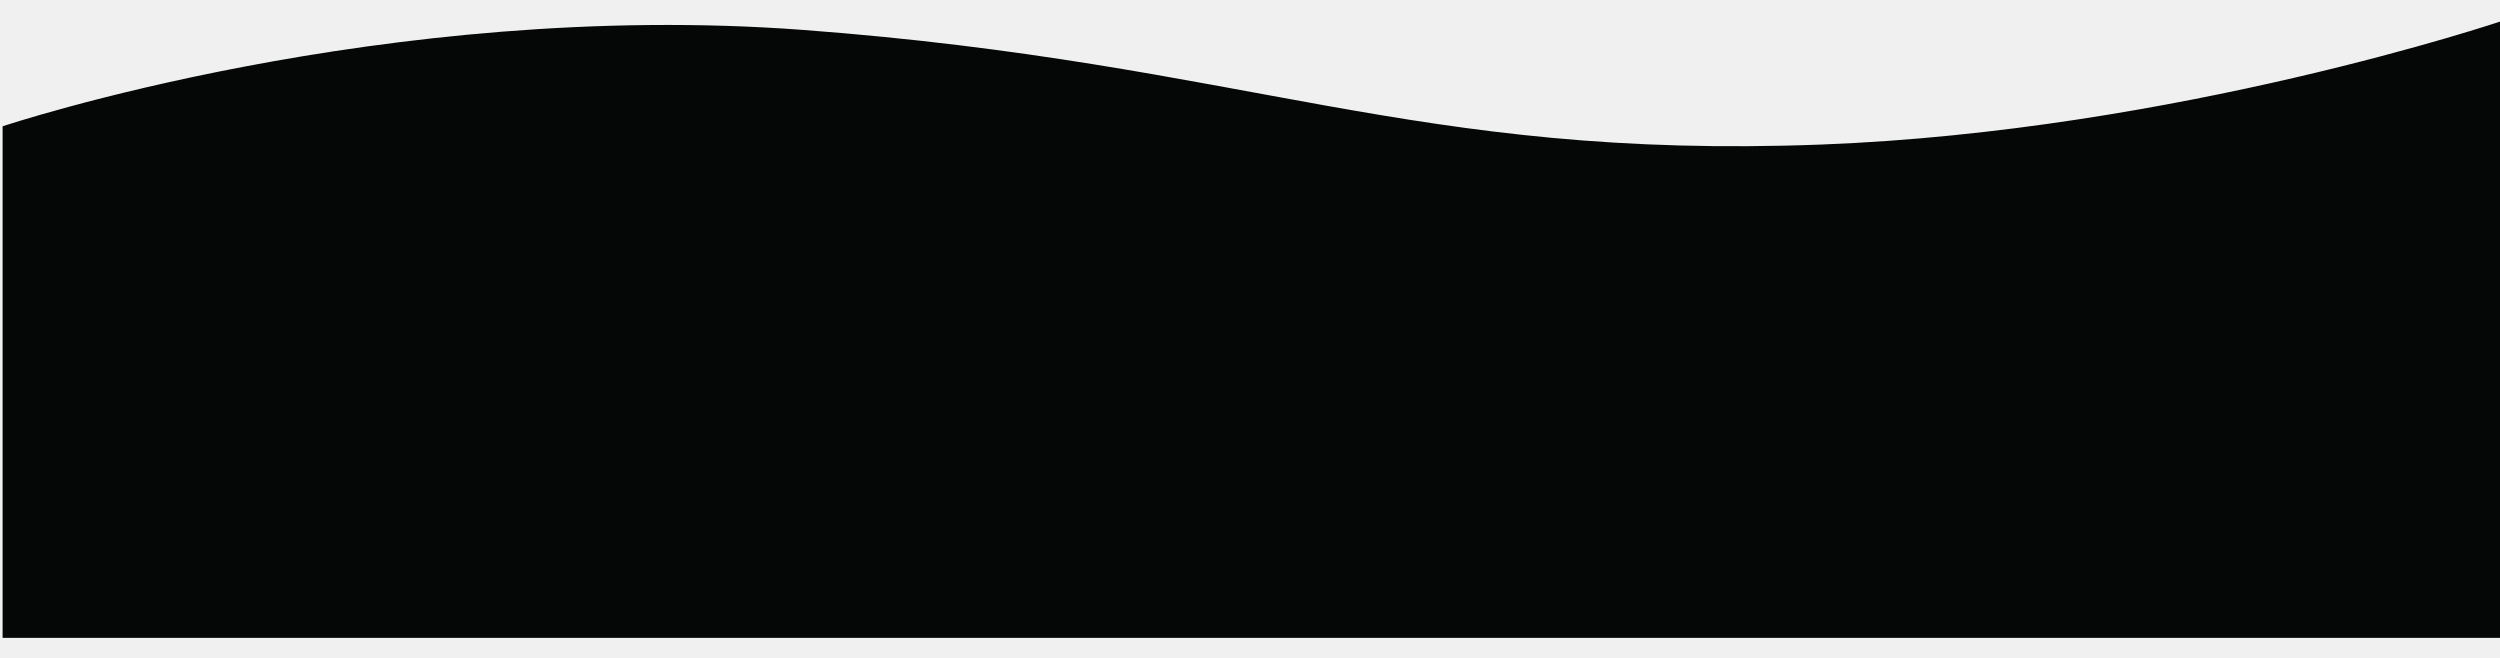
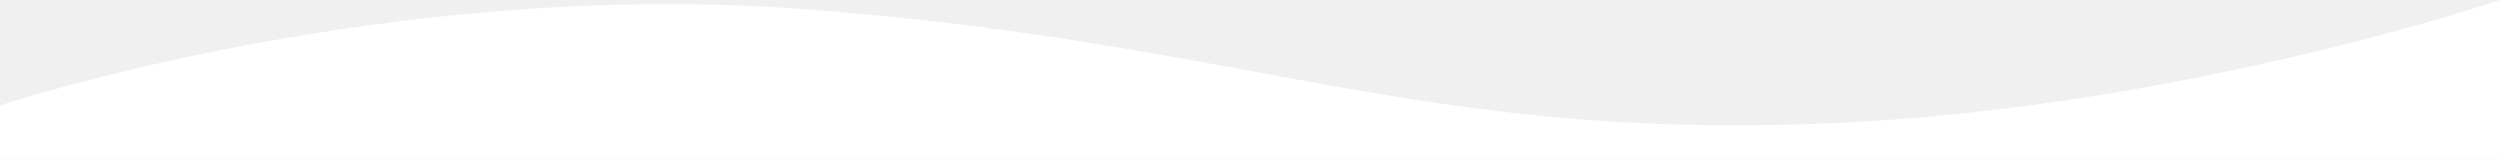
- <svg xmlns="http://www.w3.org/2000/svg" version="1.1" id="Слой_1" x="0px" y="0px" viewBox="0 0 1920 505" style="enable-background:new 0 0 1920 505;" xml:space="preserve">
+ <svg xmlns="http://www.w3.org/2000/svg" version="1.1" id="Слой_1" x="0px" y="0px" viewBox="0 0 1920.8 121.8" style="enable-background:new 0 0 1920.8 121.8;" xml:space="preserve">
  <style type="text/css">
- 	.st0{fill:#050606;}
+ 	.st0{fill:#fff;}
</style>
-   <path class="st0" d="M1921.8,489.9H2V97c0,0,293.5-98.2,615-74c341.2,25.6,468,100,782,88c272.4-10.4,522.8-95,522.8-95V489.9z" />
+   <path class="st0" d="M1920.8,121.8H0V81c0,0,296-98.2,617.5-74c341.2,25.6,468,100,782,88c272.4-10.4,521.3-95,521.3-95V121.8z" />
</svg>
